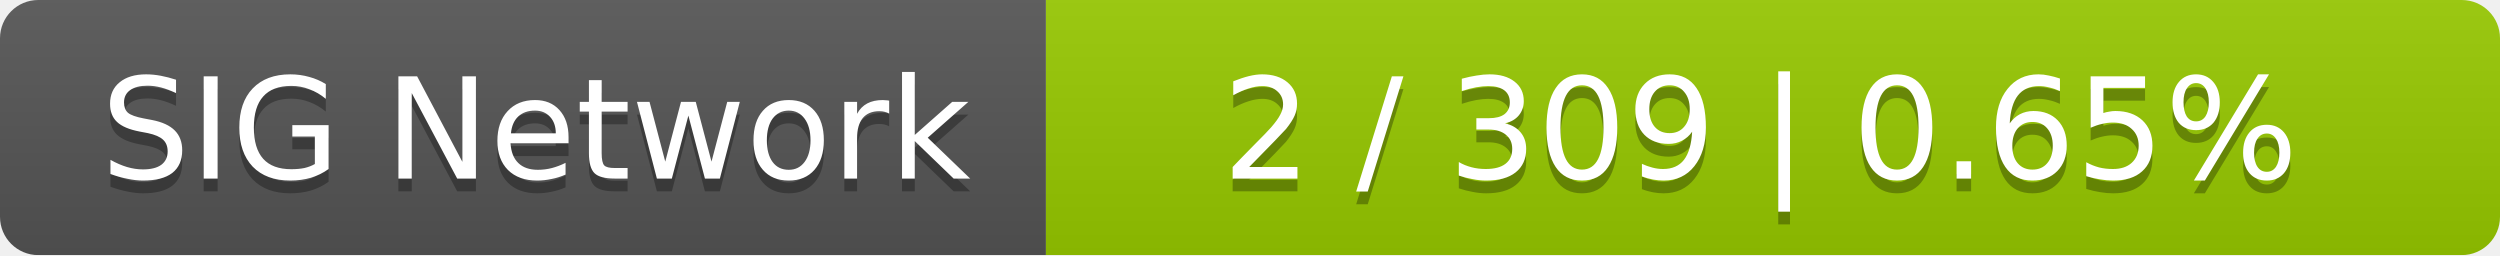
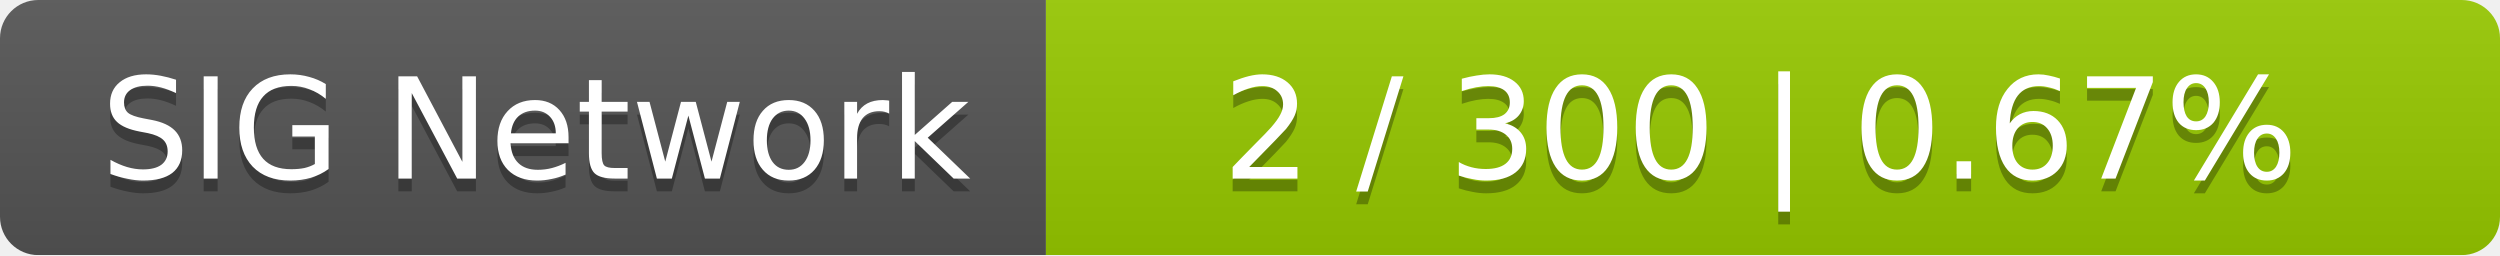
<svg xmlns="http://www.w3.org/2000/svg" width="196" height="20">
  <linearGradient id="smooth" x2="0" y2="100%">
    <stop offset="0" stop-color="#bbb" stop-opacity=".1" />
    <stop offset="1" stop-opacity=".1" />
  </linearGradient>
  <mask id="round">
    <rect width="196" height="20" rx="3" fill="#fff" />
  </mask>
  <g mask="url(#round)">
    <rect width="82" height="20" fill="#555" />
    <rect x="82" width="114" height="20" fill="#97ca00" />
    <rect width="196" height="20" fill="url(#smooth)" />
  </g>
  <g fill="#fff" text-anchor="middle" font-family="DejaVu Sans,Verdana,Geneva,sans-serif" font-size="11">
    <text x="42" y="15" fill="#010101" fill-opacity=".3">SIG Network</text>
    <text x="42" y="14">SIG Network</text>
-     <text x="138" y="15" fill="#010101" fill-opacity=".3">2 / 309    |    0.65%</text>
-     <text x="138" y="14">2 / 309    |    0.65%</text>
+     <text x="138" y="15" fill="#010101" fill-opacity=".3">2 / 300    |    0.67%</text>
+     <text x="138" y="14">2 / 300    |    0.67%</text>
  </g>
</svg>
